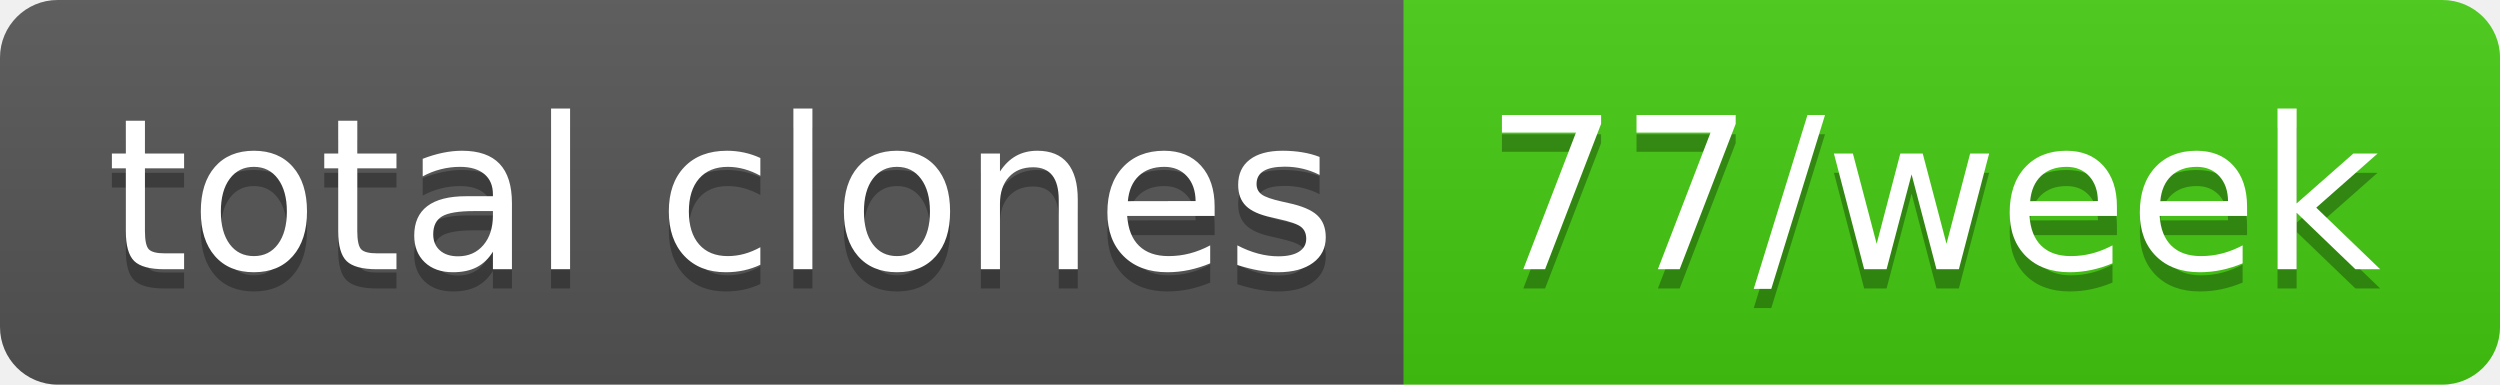
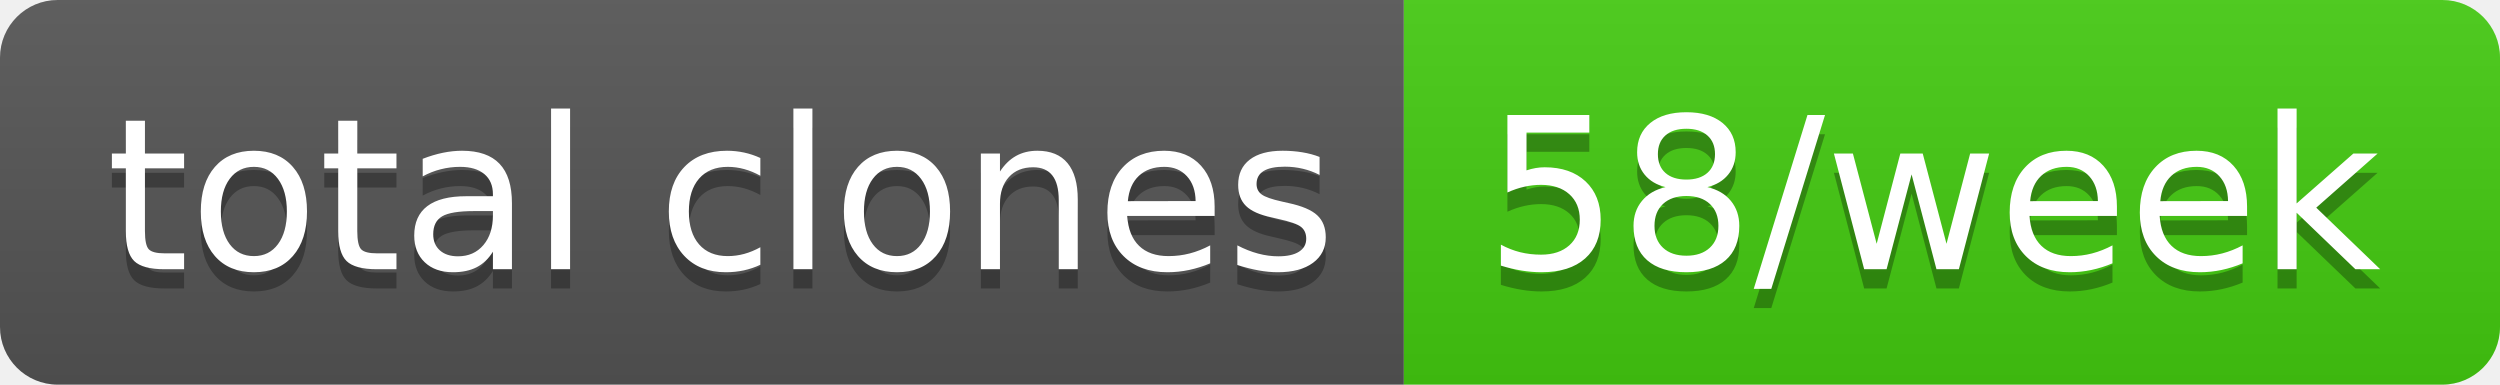
- <svg xmlns="http://www.w3.org/2000/svg" width="130" height="20" role="img" aria-label="total clones: 77/week">
+ <svg xmlns="http://www.w3.org/2000/svg" width="130" height="20" role="img" aria-label="total clones: 58/week">
  <linearGradient id="s" x2="0" y2="100%">
    <stop offset="0" stop-color="#bbb" stop-opacity=".1" />
    <stop offset="1" stop-opacity=".1" />
  </linearGradient>
  <clipPath id="r">
    <rect width="130" height="20" rx="3" fill="#fff" />
  </clipPath>
  <g clip-path="url(#r)">
    <rect width="73" height="20" fill="#555" />
    <rect x="73" width="57" height="20" fill="#4c1" />
    <rect width="130" height="20" fill="url(#s)" />
  </g>
  <g fill="#fff" text-anchor="middle" font-family="Verdana,Geneva,DejaVu Sans,sans-serif" text-rendering="geometricPrecision" font-size="110">
    <text aria-hidden="true" x="375" y="150" fill="#010101" fill-opacity=".3" transform="scale(.1)" textLength="630">total clones</text>
    <text x="375" y="140" transform="scale(.1)" fill="#fff" textLength="630">total clones</text>
-     <text aria-hidden="true" x="1005" y="150" fill="#010101" fill-opacity=".3" transform="scale(.1)" textLength="470">77/week</text>
-     <text x="1005" y="140" transform="scale(.1)" fill="#fff" textLength="470">77/week</text>
+     <text aria-hidden="true" x="1005" y="150" fill="#010101" fill-opacity=".3" transform="scale(.1)" textLength="470">58/week</text>
+     <text x="1005" y="140" transform="scale(.1)" fill="#fff" textLength="470">58/week</text>
  </g>
</svg>
